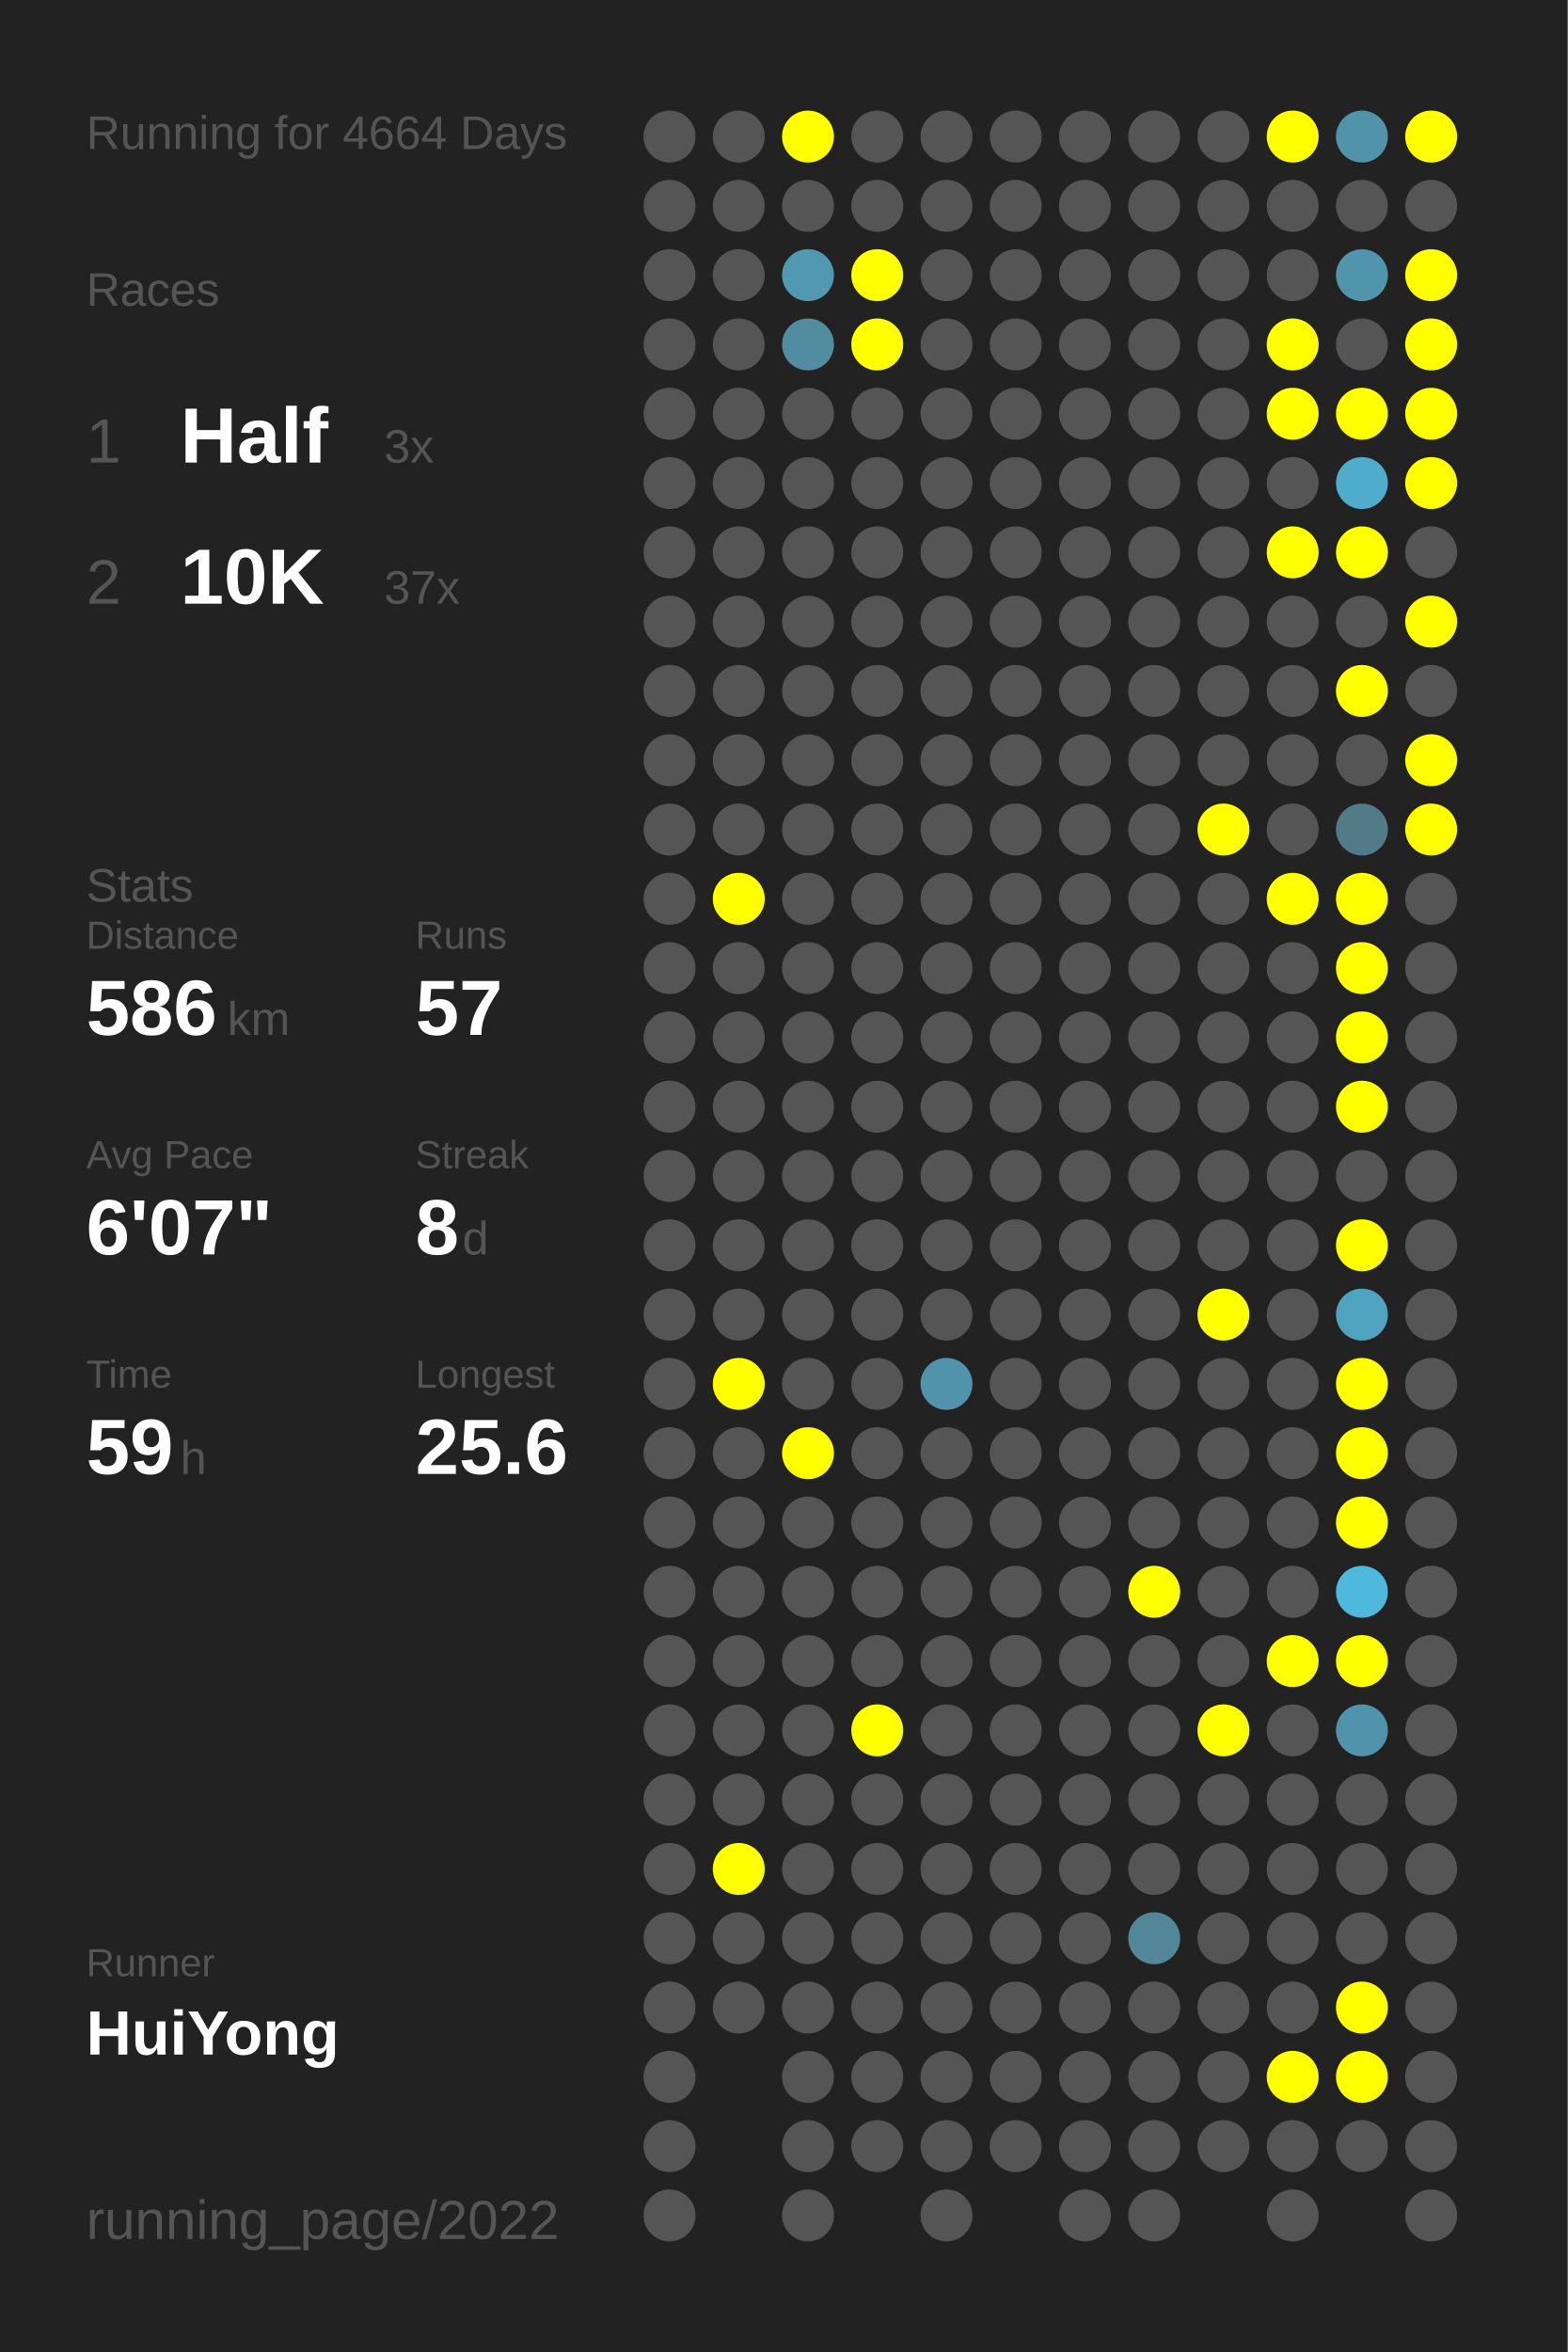
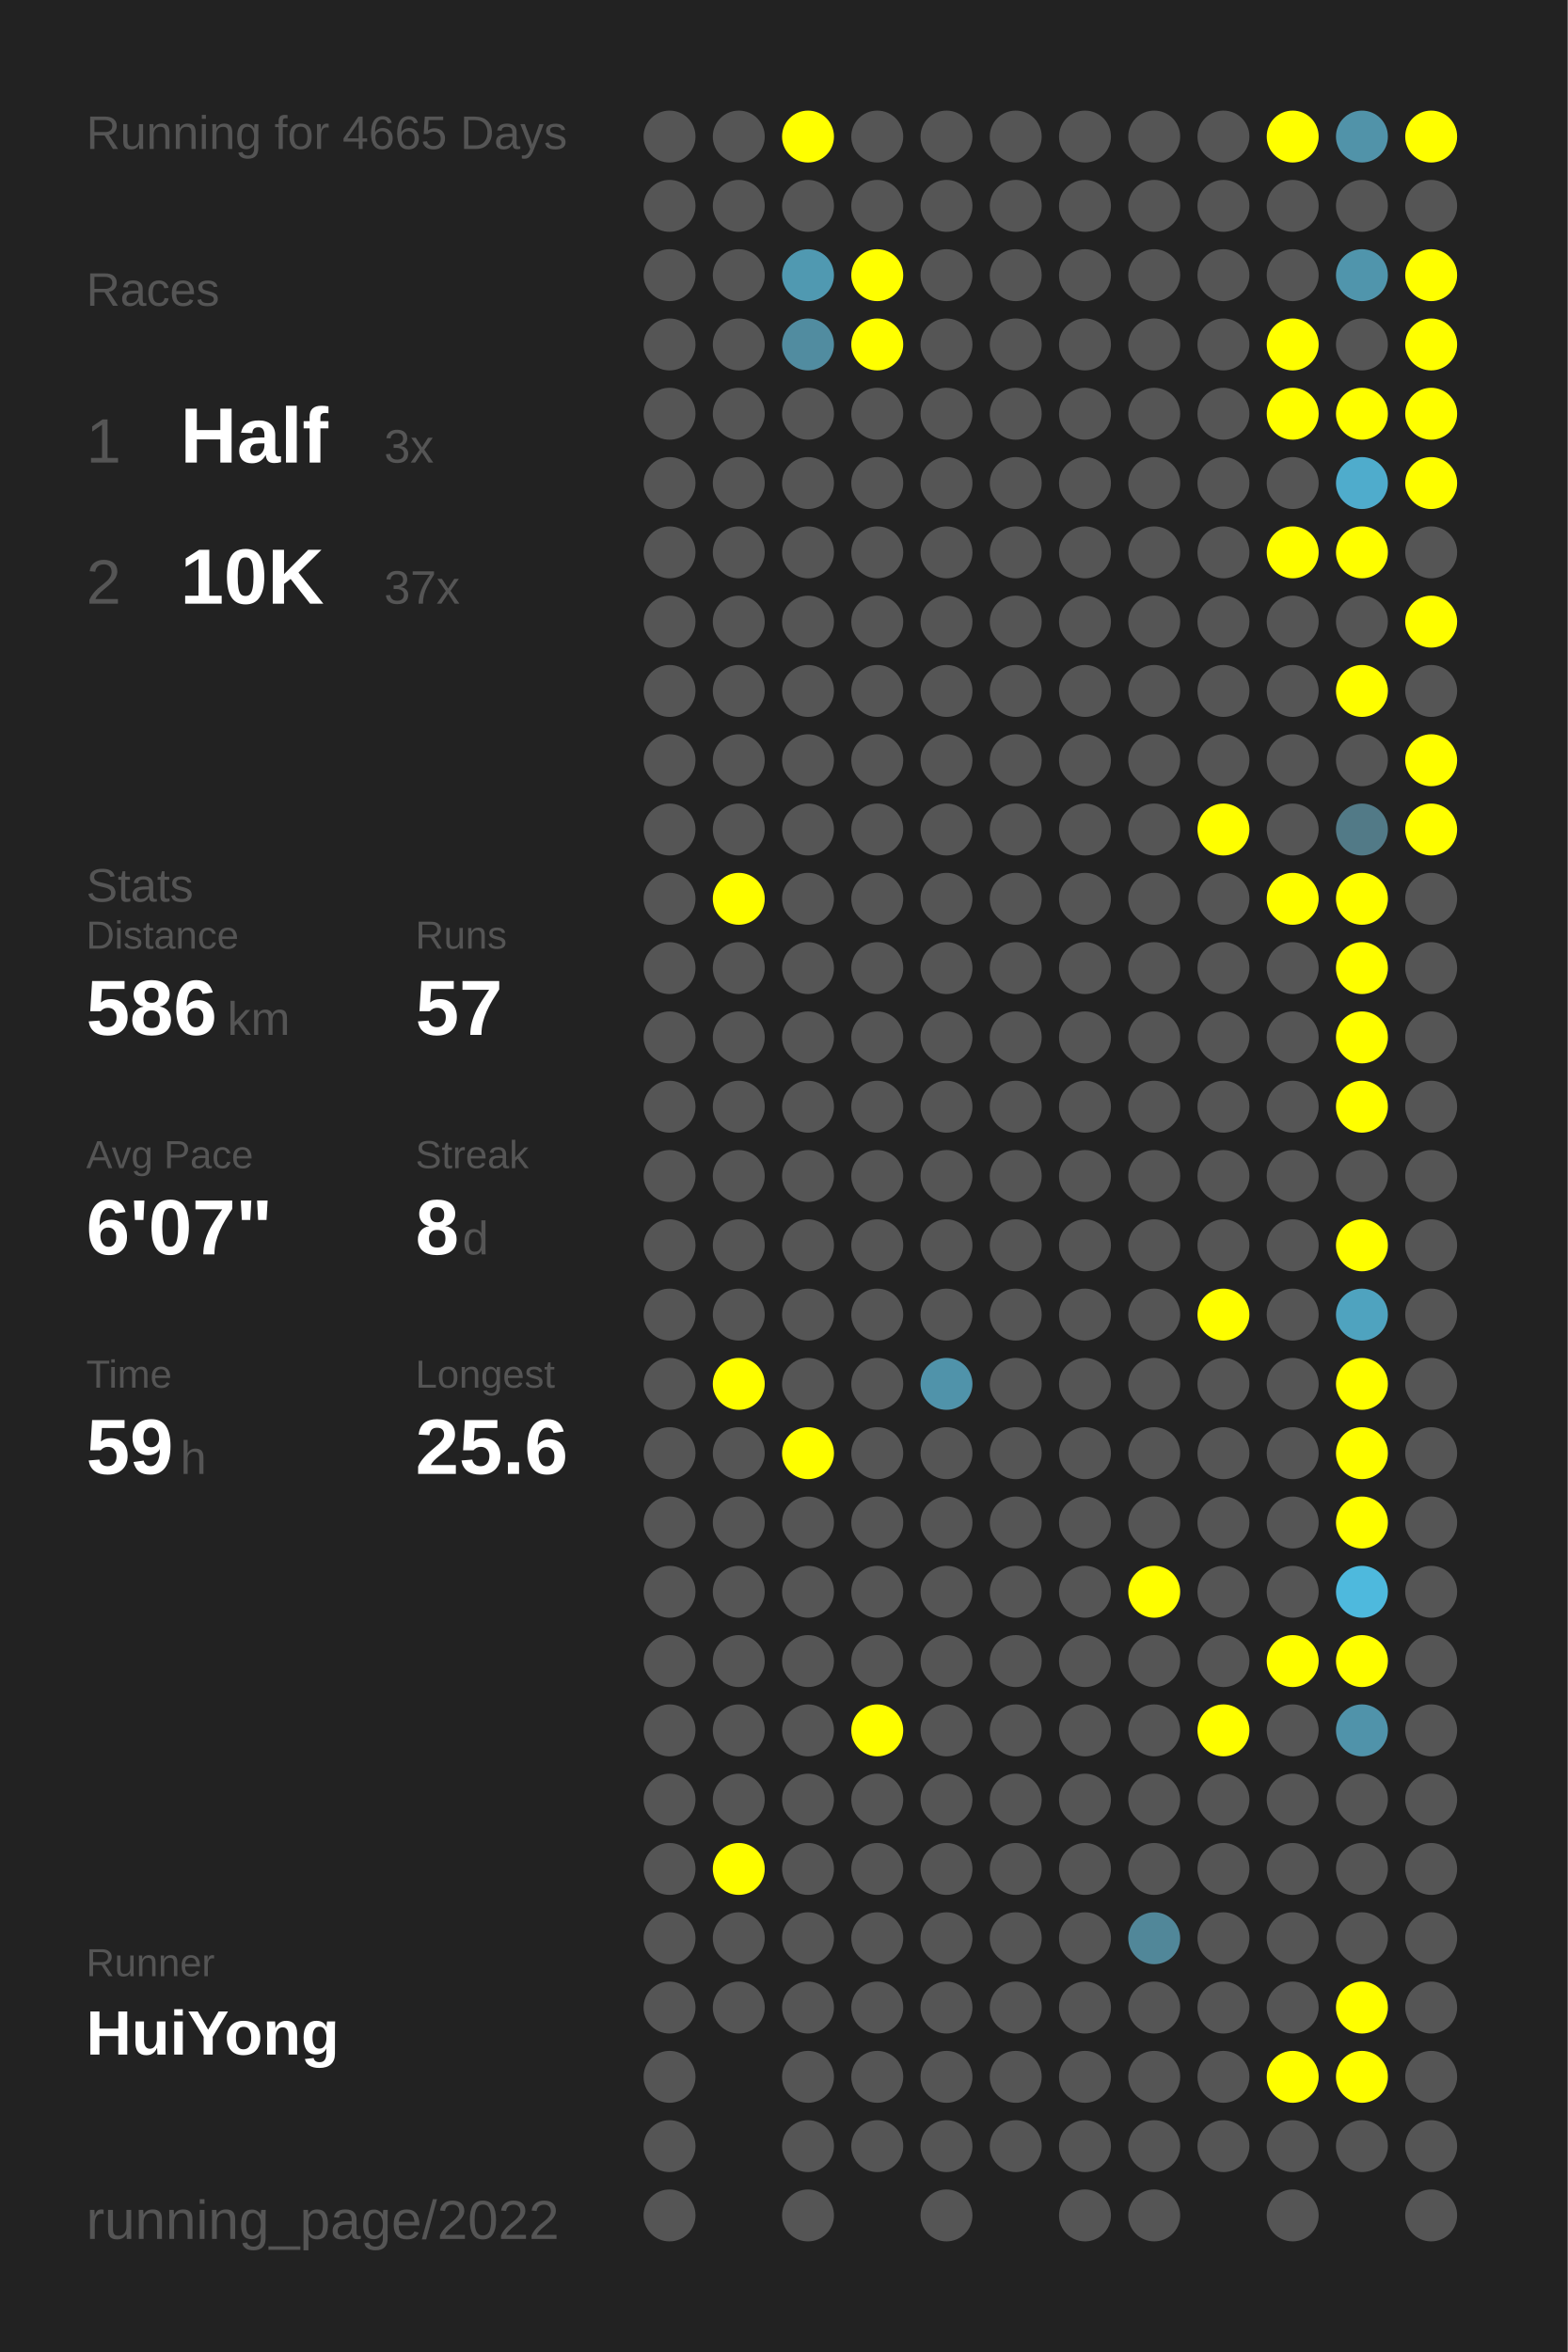
<svg xmlns="http://www.w3.org/2000/svg" baseProfile="full" height="300mm" version="1.1" viewBox="0,0,200,300" width="200mm">
  <defs />
  <rect fill="#222222" height="300" width="200" x="0" y="0" />
-   <text fill="#555555" style="font-size:6px; font-family:Arial;" x="11" y="19">Running for 4664 Days</text>
+   <text fill="#555555" style="font-size:6px; font-family:Arial;" x="11" y="19">Running for 4665 Days</text>
  <text fill="#555555" style="font-size:6px; font-family:Arial;" x="11" y="39">Races</text>
  <text fill="#555555" style="font-size:8px; font-family:Arial;" x="11" y="59">1</text>
  <text fill="#FFFFFF" style="font-size:10px; font-family:Arial; font-weight:bold;" x="23" y="59">Half</text>
  <text fill="#555555" style="font-size:6px; font-family:Arial;" x="49" y="59">3x</text>
  <text fill="#555555" style="font-size:8px; font-family:Arial;" x="11" y="77">2</text>
  <text fill="#FFFFFF" style="font-size:10px; font-family:Arial; font-weight:bold;" x="23" y="77">10K</text>
  <text fill="#555555" style="font-size:6px; font-family:Arial;" x="49" y="77">37x</text>
  <text fill="#555555" style="font-size:6px; font-family:Arial;" x="11" y="115">Stats</text>
  <text fill="#555555" style="font-size:5px; font-family:Arial;" x="11" y="121">Distance</text>
  <text fill="#FFFFFF" style="font-size:10px; font-family:Arial; font-weight:bold;" x="11" y="132">586</text>
  <text fill="#555555" style="font-size:6px; font-family:Arial;" x="29" y="132">km</text>
  <text fill="#555555" style="font-size:5px; font-family:Arial;" x="53" y="121">Runs</text>
  <text fill="#FFFFFF" style="font-size:10px; font-family:Arial; font-weight:bold;" x="53" y="132">57</text>
  <text fill="#555555" style="font-size:5px; font-family:Arial;" x="11" y="149">Avg Pace</text>
  <text fill="#FFFFFF" style="font-size:10px; font-family:Arial; font-weight:bold;" x="11" y="160">6'07"</text>
  <text fill="#555555" style="font-size:5px; font-family:Arial;" x="53" y="149">Streak</text>
  <text fill="#FFFFFF" style="font-size:10px; font-family:Arial; font-weight:bold;" x="53" y="160">8</text>
  <text fill="#555555" style="font-size:6px; font-family:Arial;" x="59" y="160">d</text>
  <text fill="#555555" style="font-size:5px; font-family:Arial;" x="11" y="177">Time</text>
  <text fill="#FFFFFF" style="font-size:10px; font-family:Arial; font-weight:bold;" x="11" y="188">59</text>
  <text fill="#555555" style="font-size:6px; font-family:Arial;" x="23" y="188">h</text>
  <text fill="#555555" style="font-size:5px; font-family:Arial;" x="53" y="177">Longest</text>
  <text fill="#FFFFFF" style="font-size:10px; font-family:Arial; font-weight:bold;" x="53" y="188">25.6</text>
  <text fill="#555555" style="font-size:5px; font-family:Arial;" x="11" y="252.065">Runner</text>
  <text fill="#FFFFFF" style="font-size:8px; font-family:Arial; font-weight:bold;" x="11" y="262.065">HuiYong</text>
  <text fill="#555555" style="font-size:7px; font-family:Arial;" x="11" y="285.581">running_page/2022</text>
  <circle cx="85.417" cy="17.419" fill="#555555" r="3.312" />
  <circle cx="85.417" cy="26.258" fill="#555555" r="3.312" />
  <circle cx="85.417" cy="35.097" fill="#555555" r="3.312" />
  <circle cx="85.417" cy="43.935" fill="#555555" r="3.312" />
  <circle cx="85.417" cy="52.774" fill="#555555" r="3.312" />
  <circle cx="85.417" cy="61.613" fill="#555555" r="3.312" />
  <circle cx="85.417" cy="70.452" fill="#555555" r="3.312" />
  <circle cx="85.417" cy="79.29" fill="#555555" r="3.312" />
  <circle cx="85.417" cy="88.129" fill="#555555" r="3.312" />
  <circle cx="85.417" cy="96.968" fill="#555555" r="3.312" />
  <circle cx="85.417" cy="105.806" fill="#555555" r="3.312" />
  <circle cx="85.417" cy="114.645" fill="#555555" r="3.312" />
  <circle cx="85.417" cy="123.484" fill="#555555" r="3.312" />
  <circle cx="85.417" cy="132.323" fill="#555555" r="3.312" />
  <circle cx="85.417" cy="141.161" fill="#555555" r="3.312" />
  <circle cx="85.417" cy="150" fill="#555555" r="3.312" />
  <circle cx="85.417" cy="158.839" fill="#555555" r="3.312" />
  <circle cx="85.417" cy="167.677" fill="#555555" r="3.312" />
  <circle cx="85.417" cy="176.516" fill="#555555" r="3.312" />
  <circle cx="85.417" cy="185.355" fill="#555555" r="3.312" />
  <circle cx="85.417" cy="194.194" fill="#555555" r="3.312" />
  <circle cx="85.417" cy="203.032" fill="#555555" r="3.312" />
  <circle cx="85.417" cy="211.871" fill="#555555" r="3.312" />
  <circle cx="85.417" cy="220.71" fill="#555555" r="3.312" />
  <circle cx="85.417" cy="229.548" fill="#555555" r="3.312" />
  <circle cx="85.417" cy="238.387" fill="#555555" r="3.312" />
  <circle cx="85.417" cy="247.226" fill="#555555" r="3.312" />
  <circle cx="85.417" cy="256.065" fill="#555555" r="3.312" />
  <circle cx="85.417" cy="264.903" fill="#555555" r="3.312" />
  <circle cx="85.417" cy="273.742" fill="#555555" r="3.312" />
  <circle cx="85.417" cy="282.581" fill="#555555" r="3.312" />
  <circle cx="94.25" cy="17.419" fill="#555555" r="3.312" />
  <circle cx="94.25" cy="26.258" fill="#555555" r="3.312" />
  <circle cx="94.25" cy="35.097" fill="#555555" r="3.312" />
  <circle cx="94.25" cy="43.935" fill="#555555" r="3.312" />
  <circle cx="94.25" cy="52.774" fill="#555555" r="3.312" />
  <circle cx="94.25" cy="61.613" fill="#555555" r="3.312" />
  <circle cx="94.25" cy="70.452" fill="#555555" r="3.312" />
  <circle cx="94.25" cy="79.29" fill="#555555" r="3.312" />
  <circle cx="94.25" cy="88.129" fill="#555555" r="3.312" />
  <circle cx="94.25" cy="96.968" fill="#555555" r="3.312" />
  <circle cx="94.25" cy="105.806" fill="#555555" r="3.312" />
  <circle cx="94.25" cy="114.645" fill="#FFFF00" r="3.312" />
  <circle cx="94.25" cy="123.484" fill="#555555" r="3.312" />
  <circle cx="94.25" cy="132.323" fill="#555555" r="3.312" />
  <circle cx="94.25" cy="141.161" fill="#555555" r="3.312" />
  <circle cx="94.25" cy="150" fill="#555555" r="3.312" />
  <circle cx="94.25" cy="158.839" fill="#555555" r="3.312" />
  <circle cx="94.25" cy="167.677" fill="#555555" r="3.312" />
  <circle cx="94.25" cy="176.516" fill="#FFFF00" r="3.312" />
  <circle cx="94.25" cy="185.355" fill="#555555" r="3.312" />
  <circle cx="94.25" cy="194.194" fill="#555555" r="3.312" />
  <circle cx="94.25" cy="203.032" fill="#555555" r="3.312" />
  <circle cx="94.25" cy="211.871" fill="#555555" r="3.312" />
  <circle cx="94.25" cy="220.71" fill="#555555" r="3.312" />
  <circle cx="94.25" cy="229.548" fill="#555555" r="3.312" />
  <circle cx="94.25" cy="238.387" fill="#FFFF00" r="3.312" />
  <circle cx="94.25" cy="247.226" fill="#555555" r="3.312" />
  <circle cx="94.25" cy="256.065" fill="#555555" r="3.312" />
  <circle cx="103.083" cy="17.419" fill="#FFFF00" r="3.312" />
  <circle cx="103.083" cy="26.258" fill="#555555" r="3.312" />
  <circle cx="103.083" cy="35.097" fill="#5099b1" r="3.312" />
  <circle cx="103.083" cy="43.935" fill="#518ca0" r="3.312" />
  <circle cx="103.083" cy="52.774" fill="#555555" r="3.312" />
  <circle cx="103.083" cy="61.613" fill="#555555" r="3.312" />
  <circle cx="103.083" cy="70.452" fill="#555555" r="3.312" />
  <circle cx="103.083" cy="79.29" fill="#555555" r="3.312" />
  <circle cx="103.083" cy="88.129" fill="#555555" r="3.312" />
  <circle cx="103.083" cy="96.968" fill="#555555" r="3.312" />
  <circle cx="103.083" cy="105.806" fill="#555555" r="3.312" />
  <circle cx="103.083" cy="114.645" fill="#555555" r="3.312" />
  <circle cx="103.083" cy="123.484" fill="#555555" r="3.312" />
  <circle cx="103.083" cy="132.323" fill="#555555" r="3.312" />
  <circle cx="103.083" cy="141.161" fill="#555555" r="3.312" />
  <circle cx="103.083" cy="150" fill="#555555" r="3.312" />
  <circle cx="103.083" cy="158.839" fill="#555555" r="3.312" />
  <circle cx="103.083" cy="167.677" fill="#555555" r="3.312" />
  <circle cx="103.083" cy="176.516" fill="#555555" r="3.312" />
  <circle cx="103.083" cy="185.355" fill="#FFFF00" r="3.312" />
  <circle cx="103.083" cy="194.194" fill="#555555" r="3.312" />
  <circle cx="103.083" cy="203.032" fill="#555555" r="3.312" />
  <circle cx="103.083" cy="211.871" fill="#555555" r="3.312" />
  <circle cx="103.083" cy="220.71" fill="#555555" r="3.312" />
  <circle cx="103.083" cy="229.548" fill="#555555" r="3.312" />
  <circle cx="103.083" cy="238.387" fill="#555555" r="3.312" />
  <circle cx="103.083" cy="247.226" fill="#555555" r="3.312" />
  <circle cx="103.083" cy="256.065" fill="#555555" r="3.312" />
  <circle cx="103.083" cy="264.903" fill="#555555" r="3.312" />
  <circle cx="103.083" cy="273.742" fill="#555555" r="3.312" />
  <circle cx="103.083" cy="282.581" fill="#555555" r="3.312" />
  <circle cx="111.917" cy="17.419" fill="#555555" r="3.312" />
  <circle cx="111.917" cy="26.258" fill="#555555" r="3.312" />
  <circle cx="111.917" cy="35.097" fill="#FFFF00" r="3.312" />
  <circle cx="111.917" cy="43.935" fill="#FFFF00" r="3.312" />
  <circle cx="111.917" cy="52.774" fill="#555555" r="3.312" />
  <circle cx="111.917" cy="61.613" fill="#555555" r="3.312" />
  <circle cx="111.917" cy="70.452" fill="#555555" r="3.312" />
  <circle cx="111.917" cy="79.29" fill="#555555" r="3.312" />
  <circle cx="111.917" cy="88.129" fill="#555555" r="3.312" />
  <circle cx="111.917" cy="96.968" fill="#555555" r="3.312" />
  <circle cx="111.917" cy="105.806" fill="#555555" r="3.312" />
  <circle cx="111.917" cy="114.645" fill="#555555" r="3.312" />
  <circle cx="111.917" cy="123.484" fill="#555555" r="3.312" />
  <circle cx="111.917" cy="132.323" fill="#555555" r="3.312" />
  <circle cx="111.917" cy="141.161" fill="#555555" r="3.312" />
  <circle cx="111.917" cy="150" fill="#555555" r="3.312" />
  <circle cx="111.917" cy="158.839" fill="#555555" r="3.312" />
  <circle cx="111.917" cy="167.677" fill="#555555" r="3.312" />
  <circle cx="111.917" cy="176.516" fill="#555555" r="3.312" />
  <circle cx="111.917" cy="185.355" fill="#555555" r="3.312" />
  <circle cx="111.917" cy="194.194" fill="#555555" r="3.312" />
  <circle cx="111.917" cy="203.032" fill="#555555" r="3.312" />
  <circle cx="111.917" cy="211.871" fill="#555555" r="3.312" />
  <circle cx="111.917" cy="220.71" fill="#FFFF00" r="3.312" />
  <circle cx="111.917" cy="229.548" fill="#555555" r="3.312" />
  <circle cx="111.917" cy="238.387" fill="#555555" r="3.312" />
  <circle cx="111.917" cy="247.226" fill="#555555" r="3.312" />
  <circle cx="111.917" cy="256.065" fill="#555555" r="3.312" />
  <circle cx="111.917" cy="264.903" fill="#555555" r="3.312" />
  <circle cx="111.917" cy="273.742" fill="#555555" r="3.312" />
  <circle cx="120.75" cy="17.419" fill="#555555" r="3.312" />
  <circle cx="120.75" cy="26.258" fill="#555555" r="3.312" />
  <circle cx="120.75" cy="35.097" fill="#555555" r="3.312" />
  <circle cx="120.75" cy="43.935" fill="#555555" r="3.312" />
  <circle cx="120.75" cy="52.774" fill="#555555" r="3.312" />
  <circle cx="120.75" cy="61.613" fill="#555555" r="3.312" />
  <circle cx="120.75" cy="70.452" fill="#555555" r="3.312" />
  <circle cx="120.75" cy="79.29" fill="#555555" r="3.312" />
  <circle cx="120.75" cy="88.129" fill="#555555" r="3.312" />
  <circle cx="120.75" cy="96.968" fill="#555555" r="3.312" />
  <circle cx="120.75" cy="105.806" fill="#555555" r="3.312" />
  <circle cx="120.75" cy="114.645" fill="#555555" r="3.312" />
  <circle cx="120.75" cy="123.484" fill="#555555" r="3.312" />
  <circle cx="120.75" cy="132.323" fill="#555555" r="3.312" />
  <circle cx="120.75" cy="141.161" fill="#555555" r="3.312" />
  <circle cx="120.75" cy="150" fill="#555555" r="3.312" />
  <circle cx="120.75" cy="158.839" fill="#555555" r="3.312" />
  <circle cx="120.75" cy="167.677" fill="#555555" r="3.312" />
  <circle cx="120.75" cy="176.516" fill="#5093aa" r="3.312" />
  <circle cx="120.75" cy="185.355" fill="#555555" r="3.312" />
  <circle cx="120.75" cy="194.194" fill="#555555" r="3.312" />
  <circle cx="120.75" cy="203.032" fill="#555555" r="3.312" />
  <circle cx="120.75" cy="211.871" fill="#555555" r="3.312" />
  <circle cx="120.75" cy="220.71" fill="#555555" r="3.312" />
  <circle cx="120.75" cy="229.548" fill="#555555" r="3.312" />
  <circle cx="120.75" cy="238.387" fill="#555555" r="3.312" />
  <circle cx="120.75" cy="247.226" fill="#555555" r="3.312" />
  <circle cx="120.75" cy="256.065" fill="#555555" r="3.312" />
  <circle cx="120.75" cy="264.903" fill="#555555" r="3.312" />
  <circle cx="120.75" cy="273.742" fill="#555555" r="3.312" />
  <circle cx="120.75" cy="282.581" fill="#555555" r="3.312" />
  <circle cx="129.583" cy="17.419" fill="#555555" r="3.312" />
  <circle cx="129.583" cy="26.258" fill="#555555" r="3.312" />
  <circle cx="129.583" cy="35.097" fill="#555555" r="3.312" />
  <circle cx="129.583" cy="43.935" fill="#555555" r="3.312" />
  <circle cx="129.583" cy="52.774" fill="#555555" r="3.312" />
  <circle cx="129.583" cy="61.613" fill="#555555" r="3.312" />
  <circle cx="129.583" cy="70.452" fill="#555555" r="3.312" />
  <circle cx="129.583" cy="79.29" fill="#555555" r="3.312" />
  <circle cx="129.583" cy="88.129" fill="#555555" r="3.312" />
  <circle cx="129.583" cy="96.968" fill="#555555" r="3.312" />
  <circle cx="129.583" cy="105.806" fill="#555555" r="3.312" />
  <circle cx="129.583" cy="114.645" fill="#555555" r="3.312" />
  <circle cx="129.583" cy="123.484" fill="#555555" r="3.312" />
  <circle cx="129.583" cy="132.323" fill="#555555" r="3.312" />
  <circle cx="129.583" cy="141.161" fill="#555555" r="3.312" />
  <circle cx="129.583" cy="150" fill="#555555" r="3.312" />
  <circle cx="129.583" cy="158.839" fill="#555555" r="3.312" />
  <circle cx="129.583" cy="167.677" fill="#555555" r="3.312" />
  <circle cx="129.583" cy="176.516" fill="#555555" r="3.312" />
  <circle cx="129.583" cy="185.355" fill="#555555" r="3.312" />
  <circle cx="129.583" cy="194.194" fill="#555555" r="3.312" />
  <circle cx="129.583" cy="203.032" fill="#555555" r="3.312" />
  <circle cx="129.583" cy="211.871" fill="#555555" r="3.312" />
  <circle cx="129.583" cy="220.71" fill="#555555" r="3.312" />
  <circle cx="129.583" cy="229.548" fill="#555555" r="3.312" />
  <circle cx="129.583" cy="238.387" fill="#555555" r="3.312" />
  <circle cx="129.583" cy="247.226" fill="#555555" r="3.312" />
  <circle cx="129.583" cy="256.065" fill="#555555" r="3.312" />
  <circle cx="129.583" cy="264.903" fill="#555555" r="3.312" />
  <circle cx="129.583" cy="273.742" fill="#555555" r="3.312" />
  <circle cx="138.417" cy="17.419" fill="#555555" r="3.312" />
  <circle cx="138.417" cy="26.258" fill="#555555" r="3.312" />
  <circle cx="138.417" cy="35.097" fill="#555555" r="3.312" />
  <circle cx="138.417" cy="43.935" fill="#555555" r="3.312" />
  <circle cx="138.417" cy="52.774" fill="#555555" r="3.312" />
  <circle cx="138.417" cy="61.613" fill="#555555" r="3.312" />
  <circle cx="138.417" cy="70.452" fill="#555555" r="3.312" />
  <circle cx="138.417" cy="79.29" fill="#555555" r="3.312" />
  <circle cx="138.417" cy="88.129" fill="#555555" r="3.312" />
  <circle cx="138.417" cy="96.968" fill="#555555" r="3.312" />
  <circle cx="138.417" cy="105.806" fill="#555555" r="3.312" />
  <circle cx="138.417" cy="114.645" fill="#555555" r="3.312" />
  <circle cx="138.417" cy="123.484" fill="#555555" r="3.312" />
  <circle cx="138.417" cy="132.323" fill="#555555" r="3.312" />
  <circle cx="138.417" cy="141.161" fill="#555555" r="3.312" />
  <circle cx="138.417" cy="150" fill="#555555" r="3.312" />
  <circle cx="138.417" cy="158.839" fill="#555555" r="3.312" />
  <circle cx="138.417" cy="167.677" fill="#555555" r="3.312" />
  <circle cx="138.417" cy="176.516" fill="#555555" r="3.312" />
  <circle cx="138.417" cy="185.355" fill="#555555" r="3.312" />
  <circle cx="138.417" cy="194.194" fill="#555555" r="3.312" />
  <circle cx="138.417" cy="203.032" fill="#555555" r="3.312" />
  <circle cx="138.417" cy="211.871" fill="#555555" r="3.312" />
  <circle cx="138.417" cy="220.71" fill="#555555" r="3.312" />
  <circle cx="138.417" cy="229.548" fill="#555555" r="3.312" />
  <circle cx="138.417" cy="238.387" fill="#555555" r="3.312" />
  <circle cx="138.417" cy="247.226" fill="#555555" r="3.312" />
  <circle cx="138.417" cy="256.065" fill="#555555" r="3.312" />
  <circle cx="138.417" cy="264.903" fill="#555555" r="3.312" />
  <circle cx="138.417" cy="273.742" fill="#555555" r="3.312" />
  <circle cx="138.417" cy="282.581" fill="#555555" r="3.312" />
  <circle cx="147.25" cy="17.419" fill="#555555" r="3.312" />
  <circle cx="147.25" cy="26.258" fill="#555555" r="3.312" />
  <circle cx="147.25" cy="35.097" fill="#555555" r="3.312" />
  <circle cx="147.25" cy="43.935" fill="#555555" r="3.312" />
  <circle cx="147.25" cy="52.774" fill="#555555" r="3.312" />
  <circle cx="147.25" cy="61.613" fill="#555555" r="3.312" />
  <circle cx="147.25" cy="70.452" fill="#555555" r="3.312" />
  <circle cx="147.25" cy="79.29" fill="#555555" r="3.312" />
  <circle cx="147.25" cy="88.129" fill="#555555" r="3.312" />
  <circle cx="147.25" cy="96.968" fill="#555555" r="3.312" />
  <circle cx="147.25" cy="105.806" fill="#555555" r="3.312" />
  <circle cx="147.25" cy="114.645" fill="#555555" r="3.312" />
  <circle cx="147.25" cy="123.484" fill="#555555" r="3.312" />
  <circle cx="147.25" cy="132.323" fill="#555555" r="3.312" />
  <circle cx="147.25" cy="141.161" fill="#555555" r="3.312" />
  <circle cx="147.25" cy="150" fill="#555555" r="3.312" />
  <circle cx="147.25" cy="158.839" fill="#555555" r="3.312" />
  <circle cx="147.25" cy="167.677" fill="#555555" r="3.312" />
  <circle cx="147.25" cy="176.516" fill="#555555" r="3.312" />
  <circle cx="147.25" cy="185.355" fill="#555555" r="3.312" />
  <circle cx="147.25" cy="194.194" fill="#555555" r="3.312" />
  <circle cx="147.25" cy="203.032" fill="#FFFF00" r="3.312" />
  <circle cx="147.25" cy="211.871" fill="#555555" r="3.312" />
  <circle cx="147.25" cy="220.71" fill="#555555" r="3.312" />
  <circle cx="147.25" cy="229.548" fill="#555555" r="3.312" />
  <circle cx="147.25" cy="238.387" fill="#555555" r="3.312" />
  <circle cx="147.25" cy="247.226" fill="#518799" r="3.312" />
  <circle cx="147.25" cy="256.065" fill="#555555" r="3.312" />
  <circle cx="147.25" cy="264.903" fill="#555555" r="3.312" />
  <circle cx="147.25" cy="273.742" fill="#555555" r="3.312" />
  <circle cx="147.25" cy="282.581" fill="#555555" r="3.312" />
  <circle cx="156.083" cy="17.419" fill="#555555" r="3.312" />
  <circle cx="156.083" cy="26.258" fill="#555555" r="3.312" />
  <circle cx="156.083" cy="35.097" fill="#555555" r="3.312" />
  <circle cx="156.083" cy="43.935" fill="#555555" r="3.312" />
  <circle cx="156.083" cy="52.774" fill="#555555" r="3.312" />
  <circle cx="156.083" cy="61.613" fill="#555555" r="3.312" />
  <circle cx="156.083" cy="70.452" fill="#555555" r="3.312" />
  <circle cx="156.083" cy="79.29" fill="#555555" r="3.312" />
  <circle cx="156.083" cy="88.129" fill="#555555" r="3.312" />
  <circle cx="156.083" cy="96.968" fill="#555555" r="3.312" />
  <circle cx="156.083" cy="105.806" fill="#FFFF00" r="3.312" />
  <circle cx="156.083" cy="114.645" fill="#555555" r="3.312" />
  <circle cx="156.083" cy="123.484" fill="#555555" r="3.312" />
  <circle cx="156.083" cy="132.323" fill="#555555" r="3.312" />
  <circle cx="156.083" cy="141.161" fill="#555555" r="3.312" />
  <circle cx="156.083" cy="150" fill="#555555" r="3.312" />
  <circle cx="156.083" cy="158.839" fill="#555555" r="3.312" />
  <circle cx="156.083" cy="167.677" fill="#FFFF00" r="3.312" />
  <circle cx="156.083" cy="176.516" fill="#555555" r="3.312" />
  <circle cx="156.083" cy="185.355" fill="#555555" r="3.312" />
  <circle cx="156.083" cy="194.194" fill="#555555" r="3.312" />
  <circle cx="156.083" cy="203.032" fill="#555555" r="3.312" />
  <circle cx="156.083" cy="211.871" fill="#555555" r="3.312" />
  <circle cx="156.083" cy="220.71" fill="#FFFF00" r="3.312" />
  <circle cx="156.083" cy="229.548" fill="#555555" r="3.312" />
  <circle cx="156.083" cy="238.387" fill="#555555" r="3.312" />
  <circle cx="156.083" cy="247.226" fill="#555555" r="3.312" />
  <circle cx="156.083" cy="256.065" fill="#555555" r="3.312" />
  <circle cx="156.083" cy="264.903" fill="#555555" r="3.312" />
  <circle cx="156.083" cy="273.742" fill="#555555" r="3.312" />
  <circle cx="164.917" cy="17.419" fill="#FFFF00" r="3.312" />
  <circle cx="164.917" cy="26.258" fill="#555555" r="3.312" />
  <circle cx="164.917" cy="35.097" fill="#555555" r="3.312" />
  <circle cx="164.917" cy="43.935" fill="#FFFF00" r="3.312" />
  <circle cx="164.917" cy="52.774" fill="#FFFF00" r="3.312" />
  <circle cx="164.917" cy="61.613" fill="#555555" r="3.312" />
  <circle cx="164.917" cy="70.452" fill="#FFFF00" r="3.312" />
  <circle cx="164.917" cy="79.29" fill="#555555" r="3.312" />
  <circle cx="164.917" cy="88.129" fill="#555555" r="3.312" />
  <circle cx="164.917" cy="96.968" fill="#555555" r="3.312" />
  <circle cx="164.917" cy="105.806" fill="#555555" r="3.312" />
  <circle cx="164.917" cy="114.645" fill="#FFFF00" r="3.312" />
  <circle cx="164.917" cy="123.484" fill="#555555" r="3.312" />
  <circle cx="164.917" cy="132.323" fill="#555555" r="3.312" />
  <circle cx="164.917" cy="141.161" fill="#555555" r="3.312" />
  <circle cx="164.917" cy="150" fill="#555555" r="3.312" />
  <circle cx="164.917" cy="158.839" fill="#555555" r="3.312" />
  <circle cx="164.917" cy="167.677" fill="#555555" r="3.312" />
  <circle cx="164.917" cy="176.516" fill="#555555" r="3.312" />
  <circle cx="164.917" cy="185.355" fill="#555555" r="3.312" />
  <circle cx="164.917" cy="194.194" fill="#555555" r="3.312" />
  <circle cx="164.917" cy="203.032" fill="#555555" r="3.312" />
  <circle cx="164.917" cy="211.871" fill="#FFFF00" r="3.312" />
  <circle cx="164.917" cy="220.71" fill="#555555" r="3.312" />
  <circle cx="164.917" cy="229.548" fill="#555555" r="3.312" />
  <circle cx="164.917" cy="238.387" fill="#555555" r="3.312" />
  <circle cx="164.917" cy="247.226" fill="#555555" r="3.312" />
  <circle cx="164.917" cy="256.065" fill="#555555" r="3.312" />
  <circle cx="164.917" cy="264.903" fill="#FFFF00" r="3.312" />
  <circle cx="164.917" cy="273.742" fill="#555555" r="3.312" />
  <circle cx="164.917" cy="282.581" fill="#555555" r="3.312" />
  <circle cx="173.75" cy="17.419" fill="#5193a9" r="3.312" />
  <circle cx="173.75" cy="26.258" fill="#555555" r="3.312" />
  <circle cx="173.75" cy="35.097" fill="#5095ac" r="3.312" />
  <circle cx="173.75" cy="43.935" fill="#555555" r="3.312" />
  <circle cx="173.75" cy="52.774" fill="#FFFF00" r="3.312" />
  <circle cx="173.75" cy="61.613" fill="#4faccc" r="3.312" />
  <circle cx="173.75" cy="70.452" fill="#FFFF00" r="3.312" />
  <circle cx="173.75" cy="79.29" fill="#555555" r="3.312" />
  <circle cx="173.75" cy="88.129" fill="#FFFF00" r="3.312" />
  <circle cx="173.75" cy="96.968" fill="#555555" r="3.312" />
  <circle cx="173.75" cy="105.806" fill="#527a87" r="3.312" />
  <circle cx="173.75" cy="114.645" fill="#FFFF00" r="3.312" />
  <circle cx="173.75" cy="123.484" fill="#FFFF00" r="3.312" />
  <circle cx="173.75" cy="132.323" fill="#FFFF00" r="3.312" />
  <circle cx="173.75" cy="141.161" fill="#FFFF00" r="3.312" />
  <circle cx="173.75" cy="150" fill="#555555" r="3.312" />
  <circle cx="173.75" cy="158.839" fill="#FFFF00" r="3.312" />
  <circle cx="173.75" cy="167.677" fill="#4fa3bf" r="3.312" />
  <circle cx="173.75" cy="176.516" fill="#FFFF00" r="3.312" />
  <circle cx="173.75" cy="185.355" fill="#FFFF00" r="3.312" />
  <circle cx="173.75" cy="194.194" fill="#FFFF00" r="3.312" />
  <circle cx="173.75" cy="203.032" fill="#4eb9dd" r="3.312" />
  <circle cx="173.75" cy="211.871" fill="#FFFF00" r="3.312" />
  <circle cx="173.75" cy="220.71" fill="#5093aa" r="3.312" />
  <circle cx="173.75" cy="229.548" fill="#555555" r="3.312" />
  <circle cx="173.75" cy="238.387" fill="#555555" r="3.312" />
  <circle cx="173.75" cy="247.226" fill="#555555" r="3.312" />
  <circle cx="173.75" cy="256.065" fill="#FFFF00" r="3.312" />
  <circle cx="173.75" cy="264.903" fill="#FFFF00" r="3.312" />
  <circle cx="173.75" cy="273.742" fill="#555555" r="3.312" />
  <circle cx="182.583" cy="17.419" fill="#FFFF00" r="3.312" />
  <circle cx="182.583" cy="26.258" fill="#555555" r="3.312" />
  <circle cx="182.583" cy="35.097" fill="#FFFF00" r="3.312" />
  <circle cx="182.583" cy="43.935" fill="#FFFF00" r="3.312" />
  <circle cx="182.583" cy="52.774" fill="#FFFF00" r="3.312" />
  <circle cx="182.583" cy="61.613" fill="#FFFF00" r="3.312" />
  <circle cx="182.583" cy="70.452" fill="#555555" r="3.312" />
  <circle cx="182.583" cy="79.29" fill="#FFFF00" r="3.312" />
  <circle cx="182.583" cy="88.129" fill="#555555" r="3.312" />
  <circle cx="182.583" cy="96.968" fill="#FFFF00" r="3.312" />
  <circle cx="182.583" cy="105.806" fill="#FFFF00" r="3.312" />
  <circle cx="182.583" cy="114.645" fill="#555555" r="3.312" />
  <circle cx="182.583" cy="123.484" fill="#555555" r="3.312" />
  <circle cx="182.583" cy="132.323" fill="#555555" r="3.312" />
  <circle cx="182.583" cy="141.161" fill="#555555" r="3.312" />
  <circle cx="182.583" cy="150" fill="#555555" r="3.312" />
  <circle cx="182.583" cy="158.839" fill="#555555" r="3.312" />
  <circle cx="182.583" cy="167.677" fill="#555555" r="3.312" />
  <circle cx="182.583" cy="176.516" fill="#555555" r="3.312" />
  <circle cx="182.583" cy="185.355" fill="#555555" r="3.312" />
  <circle cx="182.583" cy="194.194" fill="#555555" r="3.312" />
  <circle cx="182.583" cy="203.032" fill="#555555" r="3.312" />
  <circle cx="182.583" cy="211.871" fill="#555555" r="3.312" />
  <circle cx="182.583" cy="220.71" fill="#555555" r="3.312" />
  <circle cx="182.583" cy="229.548" fill="#555555" r="3.312" />
  <circle cx="182.583" cy="238.387" fill="#555555" r="3.312" />
  <circle cx="182.583" cy="247.226" fill="#555555" r="3.312" />
  <circle cx="182.583" cy="256.065" fill="#555555" r="3.312" />
  <circle cx="182.583" cy="264.903" fill="#555555" r="3.312" />
  <circle cx="182.583" cy="273.742" fill="#555555" r="3.312" />
  <circle cx="182.583" cy="282.581" fill="#555555" r="3.312" />
</svg>
